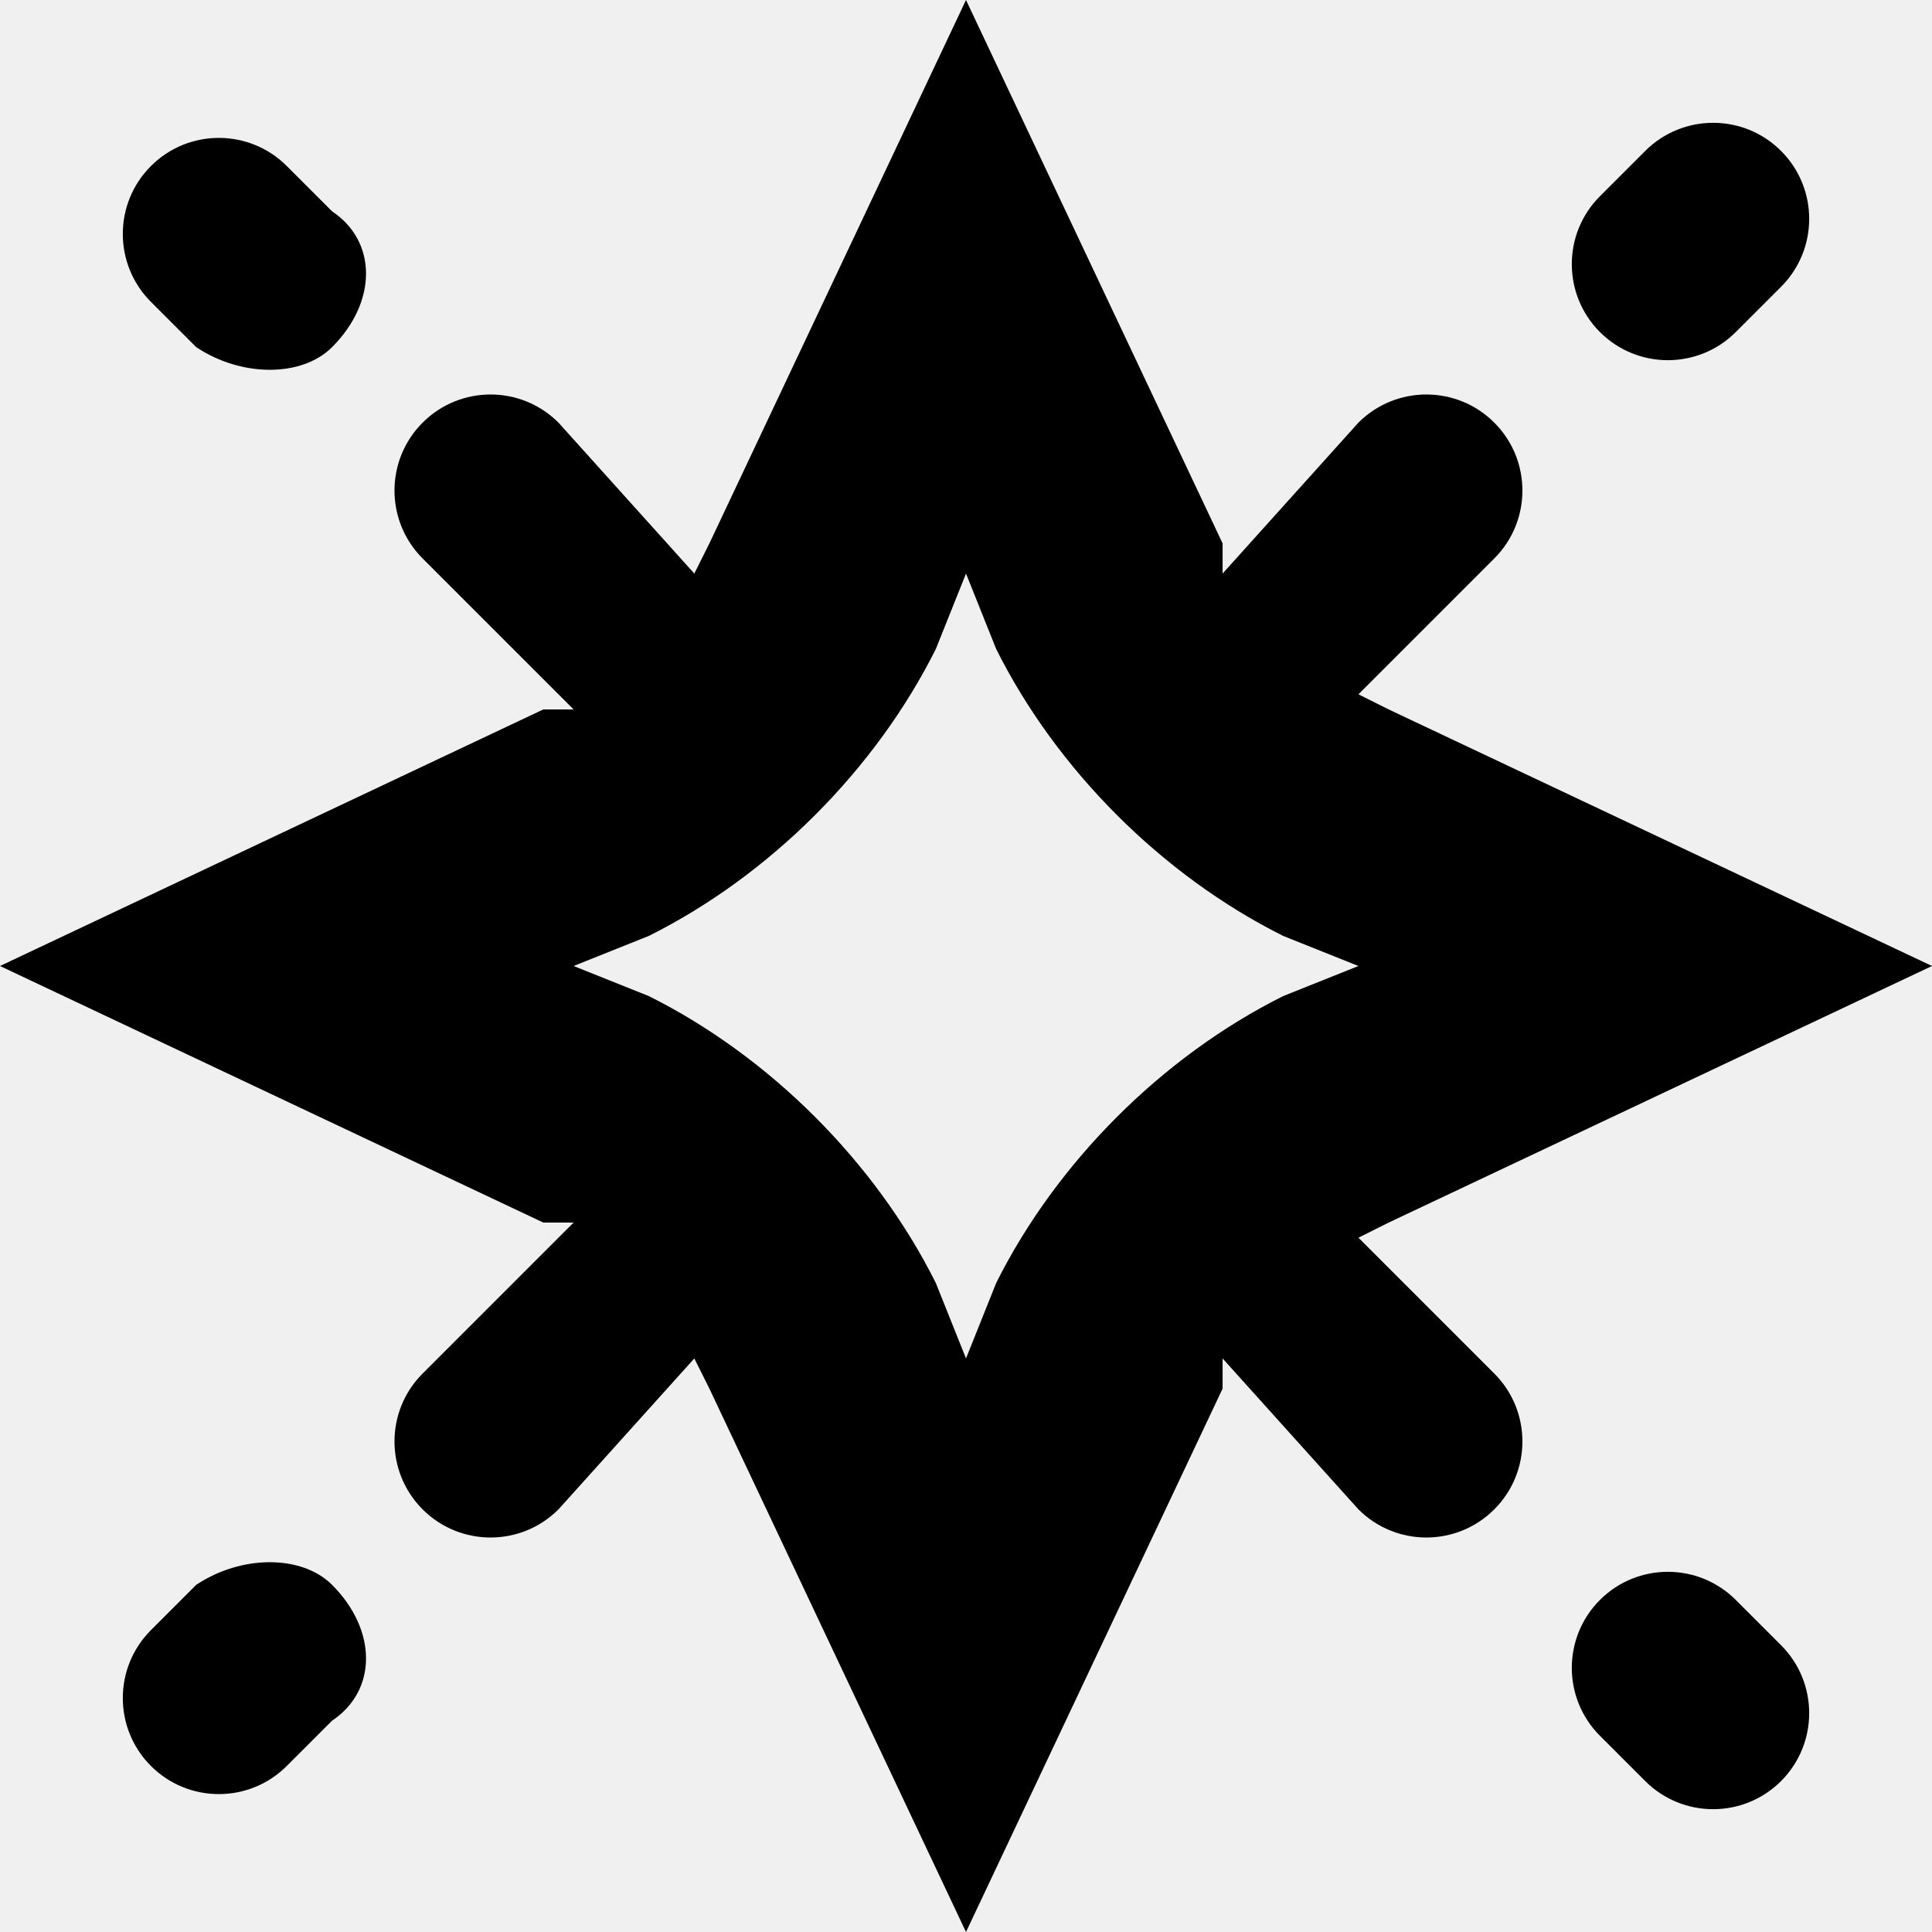
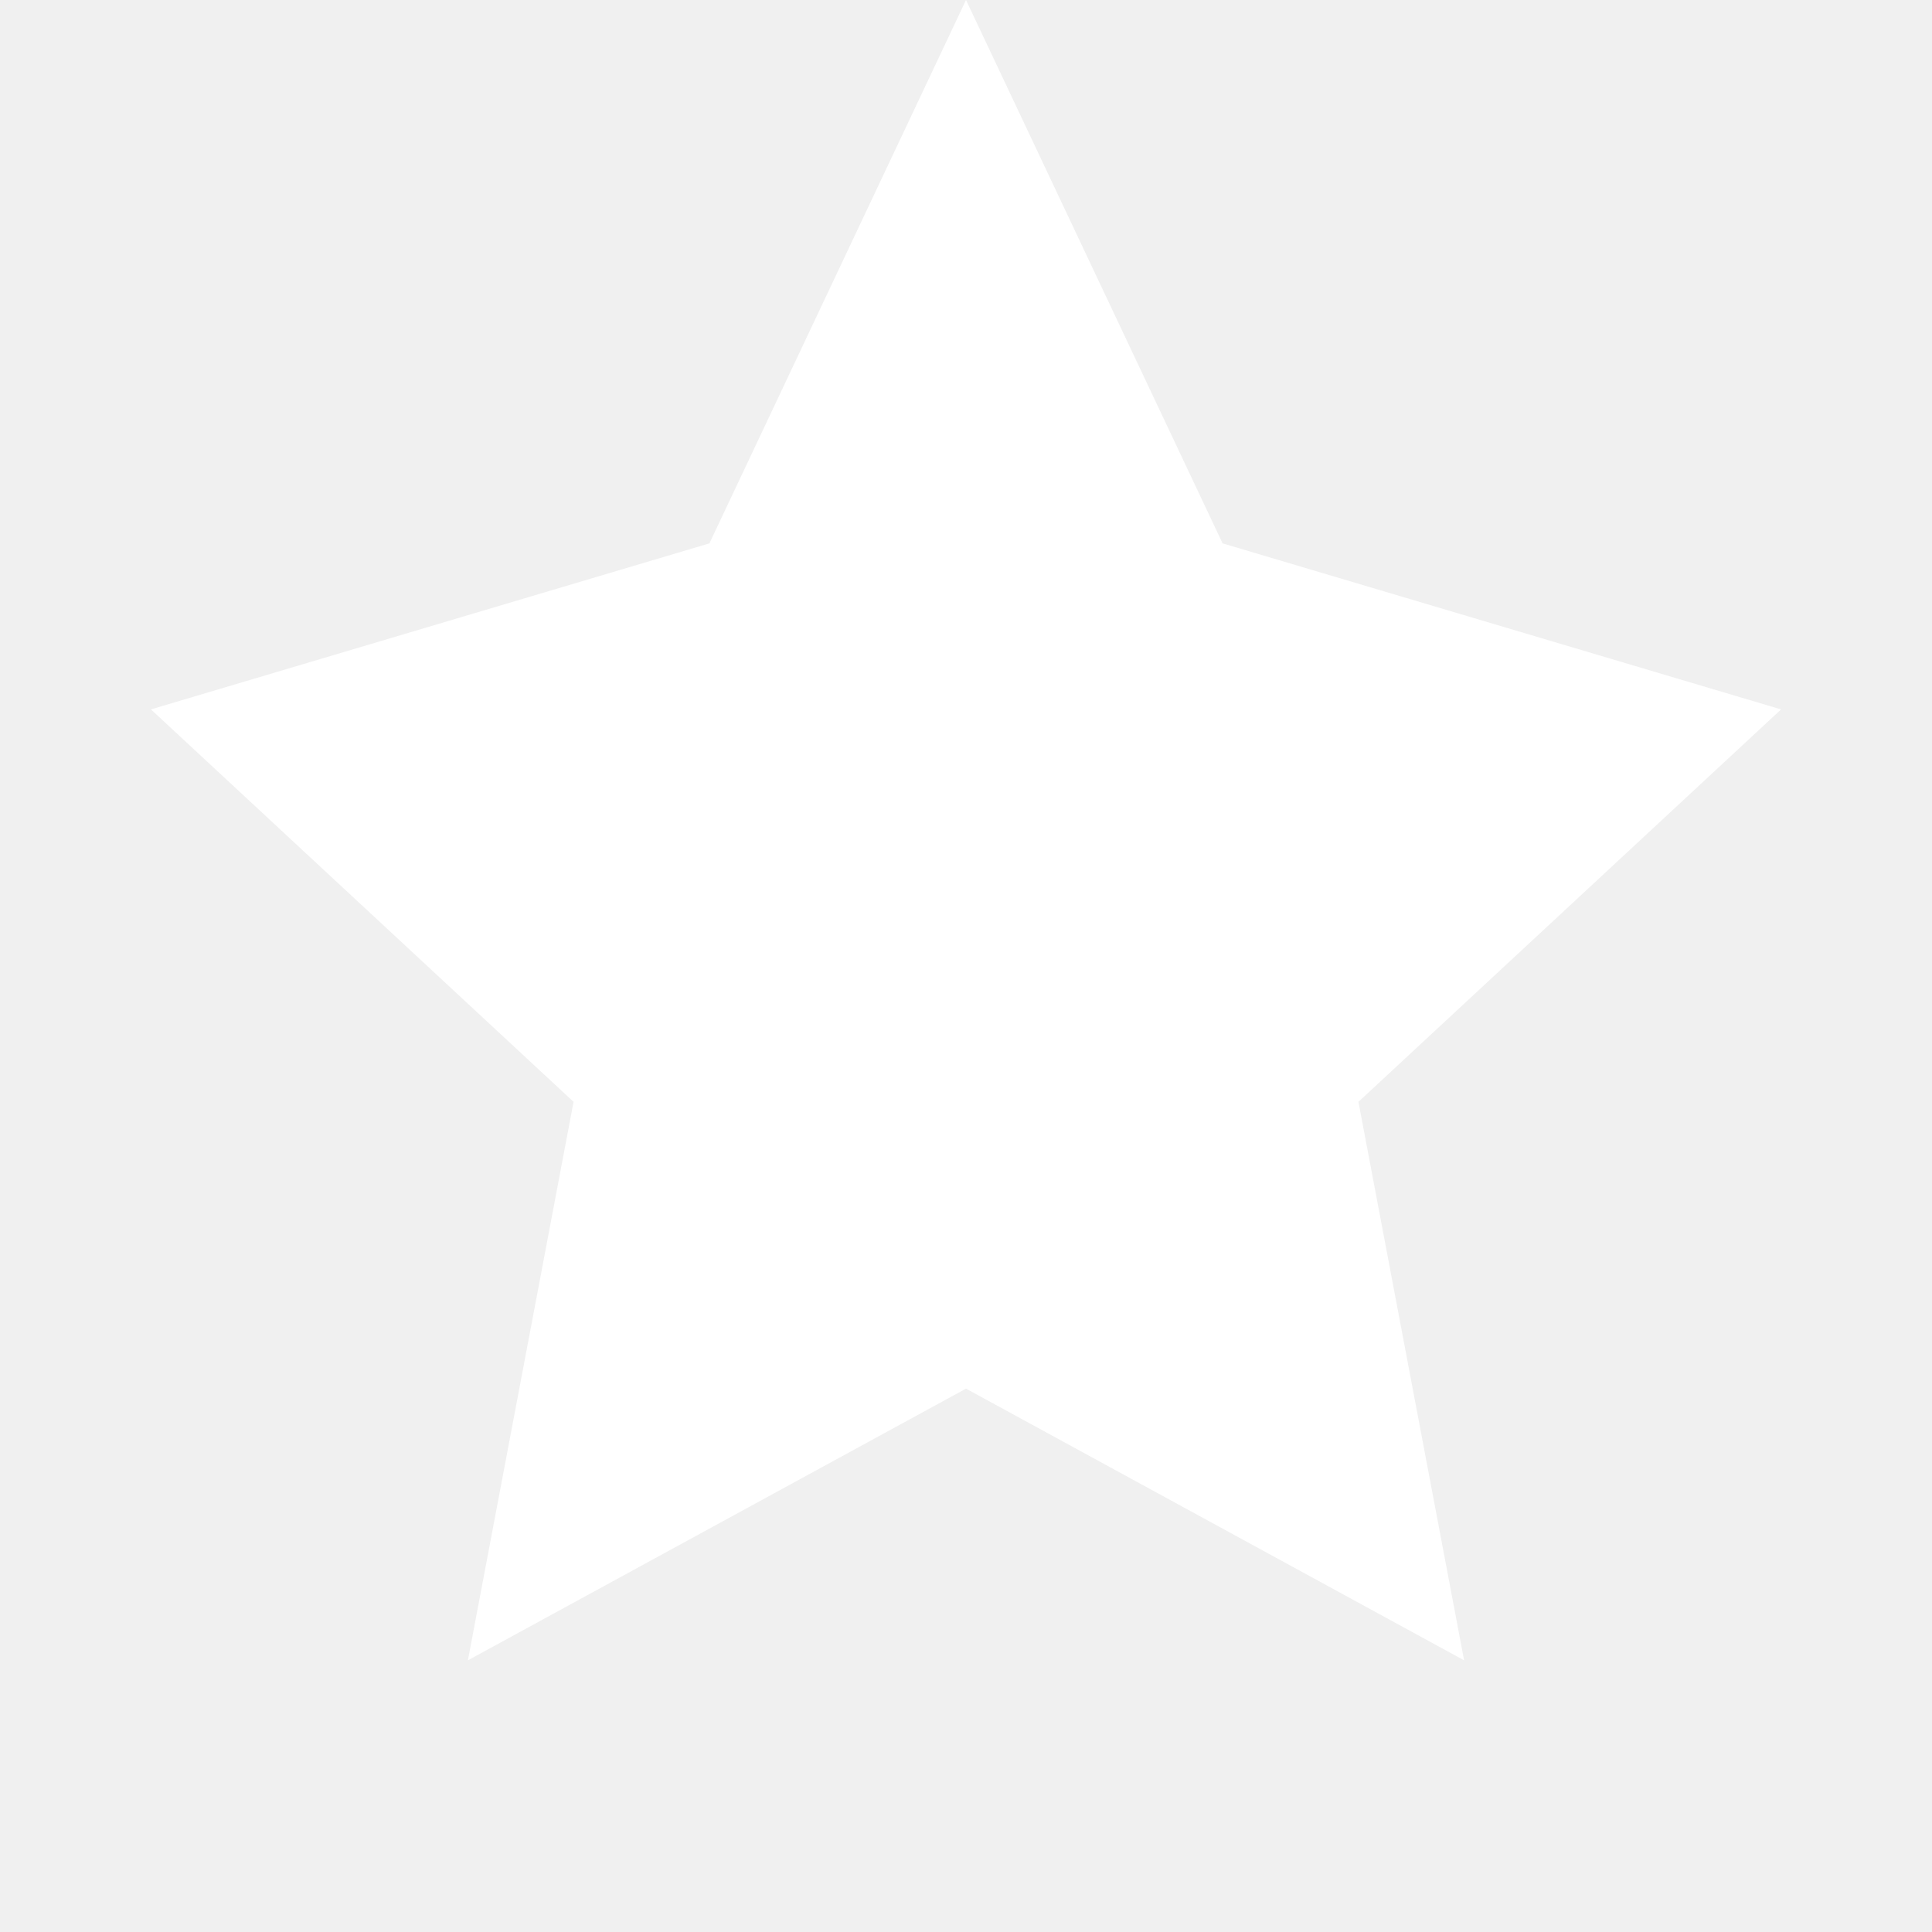
- <svg xmlns="http://www.w3.org/2000/svg" viewBox="0 0 128 128">
-   <path fill-rule="evenodd" d="M81 36 64 0 47 36l-1 2-9-10a6 6 0 0 0-9 9l10 10h-2L0 64l36 17h2L28 91a6 6 0 1 0 9 9l9-10 1 2 17 36 17-36v-2l9 10a6 6 0 1 0 9-9l-9-9 2-1 36-17-36-17-2-1 9-9a6 6 0 1 0-9-9l-9 10v-2Zm-17 2-2 5c-4 8-11 15-19 19l-5 2 5 2c8 4 15 11 19 19l2 5 2-5c4-8 11-15 19-19l5-2-5-2c-8-4-15-11-19-19l-2-5Z" clip-rule="evenodd" />
-   <path d="M118 19a6 6 0 0 0-9-9l-3 3a6 6 0 1 0 9 9l3-3Zm-96 4c-2 2-6 2-9 0l-3-3a6 6 0 1 1 9-9l3 3c3 2 3 6 0 9Zm0 82c-2-2-6-2-9 0l-3 3a6 6 0 1 0 9 9l3-3c3-2 3-6 0-9Zm96 4a6 6 0 0 1-9 9l-3-3a6 6 0 1 1 9-9l3 3Z" />
-   <style>path{fill:#000}@media (prefers-color-scheme:dark){path{fill:#fff}}</style>
+ <svg xmlns="http://www.w3.org/2000/svg" viewBox="0 0 128 128" fill="#fff">
+   <path d="m64 0 17 36 37 11-28 26 7 37-33-18-33 18 7-37L10 47l37-11Z" />
</svg>
